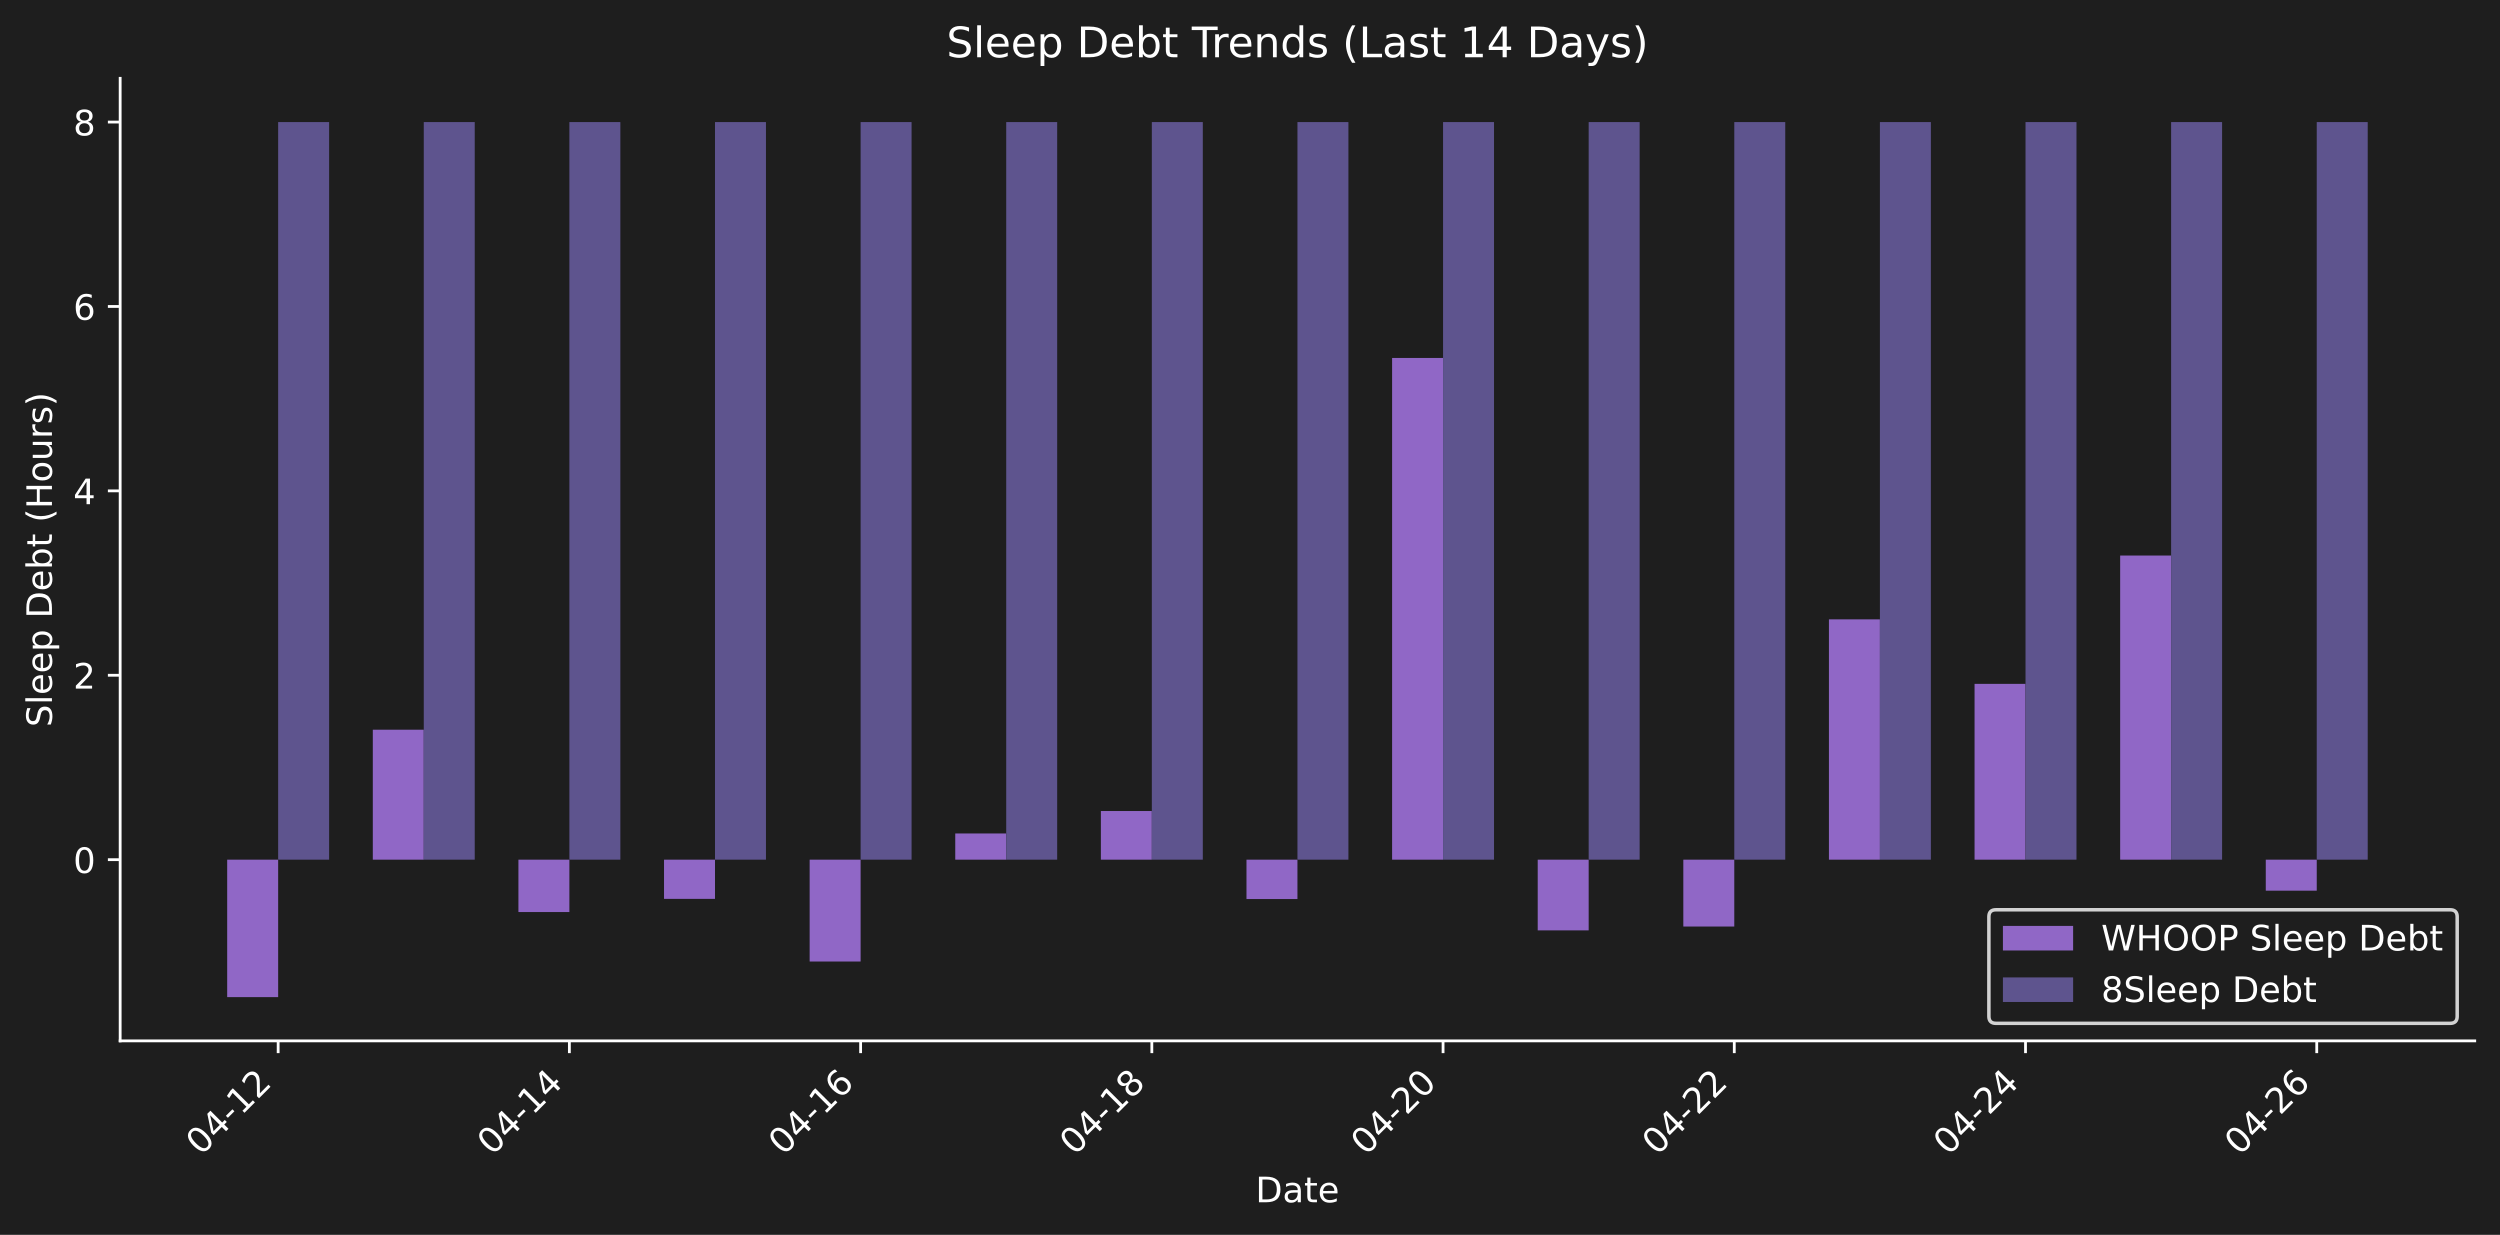
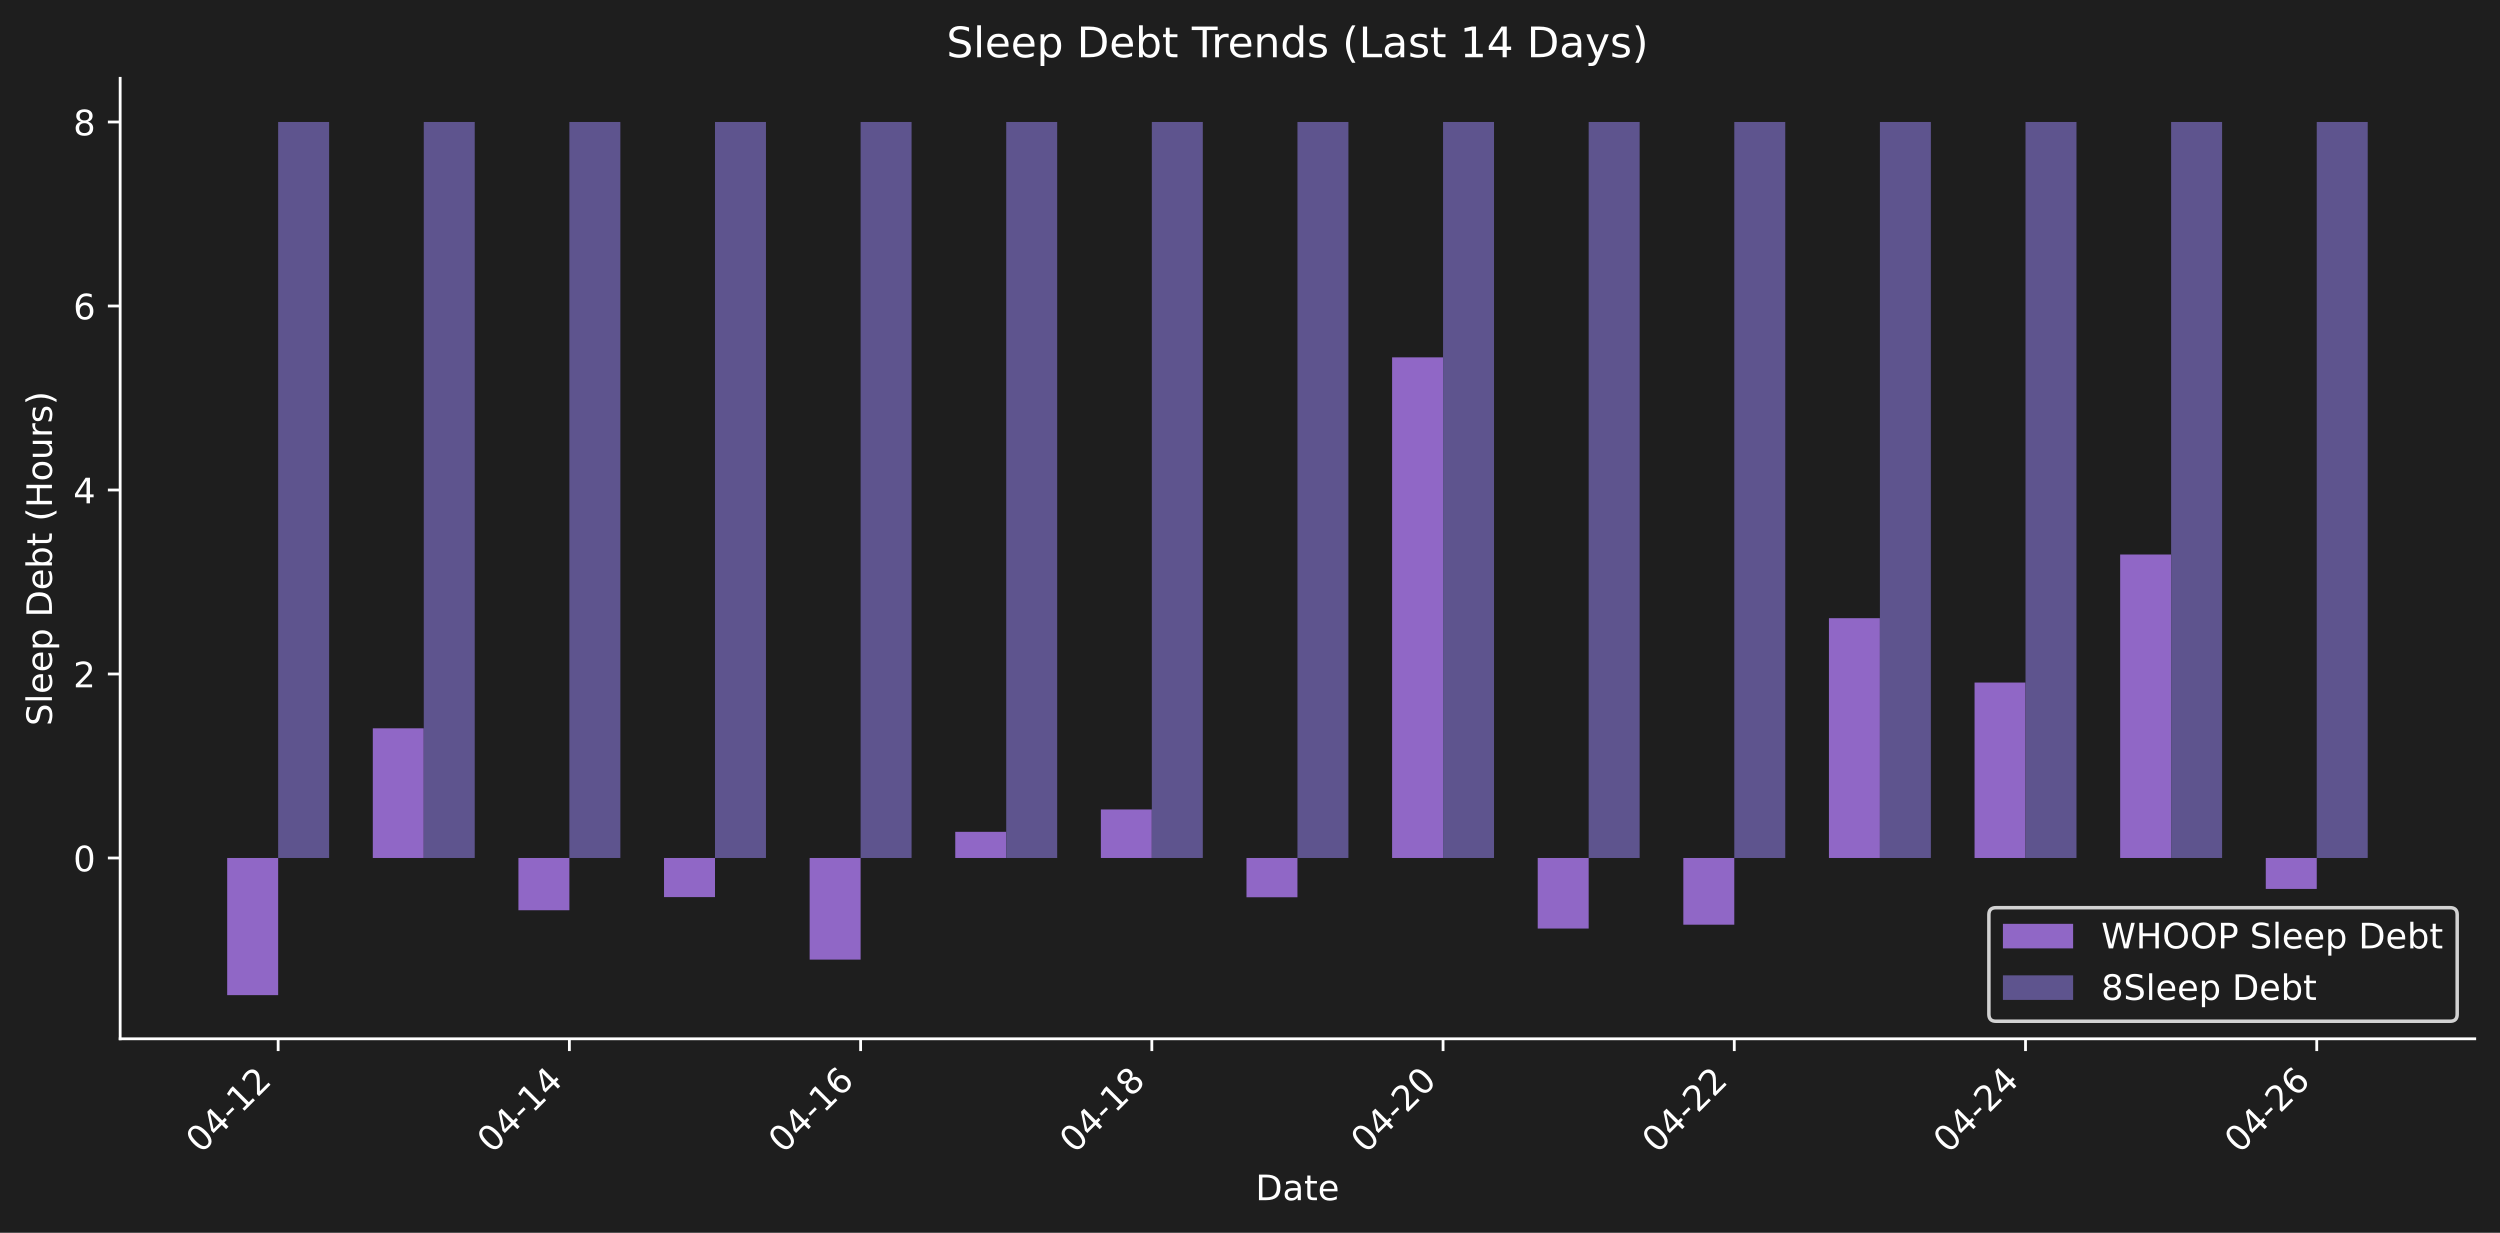
- <svg xmlns="http://www.w3.org/2000/svg" xmlns:xlink="http://www.w3.org/1999/xlink" width="712.371pt" height="351.863pt" viewBox="0 0 712.371 351.863" version="1.1">
+ <svg xmlns="http://www.w3.org/2000/svg" xmlns:xlink="http://www.w3.org/1999/xlink" width="712.371pt" height="351.271pt" viewBox="0 0 712.371 351.271" version="1.1">
  <defs>
    <style type="text/css">*{stroke-linejoin: round; stroke-linecap: butt}</style>
  </defs>
  <g id="figure_1">
    <g id="patch_1">
-       <path d="M 0 351.863  L 712.371 351.863  L 712.371 0  L 0 0  z " style="fill: #1e1e1e" />
+       <path d="M 0 351.271  L 712.371 351.271  L 712.371 0  L 0 0  z " style="fill: #1e1e1e" />
    </g>
    <g id="axes_1">
      <g id="patch_2">
-         <path d="M 34.241 296.595  L 705.171 296.595  L 705.171 22.318  L 34.241 22.318  L 34.241 296.595  z " style="fill: none" />
+         <path d="M 34.241 296.002  L 705.171 296.002  L 705.171 22.318  L 34.241 22.318  L 34.241 296.002  z " style="fill: none" />
      </g>
      <g id="patch_3">
-         <path d="M 64.737 244.961  L 79.26 244.961  L 79.26 284.128  L 64.737 284.128  z " clip-path="url(#pf396bd00b1)" style="fill: #9067c6" />
+         <path d="M 64.737 244.48  L 79.26 244.48  L 79.26 283.562  L 64.737 283.562  z " clip-path="url(#p1f2aa31c7c)" style="fill: #9067c6" />
      </g>
      <g id="patch_4">
-         <path d="M 106.23 244.961  L 120.752 244.961  L 120.752 207.93  L 106.23 207.93  z " clip-path="url(#pf396bd00b1)" style="fill: #9067c6" />
+         <path d="M 106.23 244.48  L 120.752 244.48  L 120.752 207.529  L 106.23 207.529  z " clip-path="url(#p1f2aa31c7c)" style="fill: #9067c6" />
      </g>
      <g id="patch_5">
-         <path d="M 147.722 244.961  L 162.244 244.961  L 162.244 259.885  L 147.722 259.885  z " clip-path="url(#pf396bd00b1)" style="fill: #9067c6" />
+         <path d="M 147.722 244.48  L 162.244 244.48  L 162.244 259.372  L 147.722 259.372  z " clip-path="url(#p1f2aa31c7c)" style="fill: #9067c6" />
      </g>
      <g id="patch_6">
-         <path d="M 189.214 244.961  L 203.737 244.961  L 203.737 256.133  L 189.214 256.133  z " clip-path="url(#pf396bd00b1)" style="fill: #9067c6" />
+         <path d="M 189.214 244.48  L 203.737 244.48  L 203.737 255.627  L 189.214 255.627  z " clip-path="url(#p1f2aa31c7c)" style="fill: #9067c6" />
      </g>
      <g id="patch_7">
-         <path d="M 230.707 244.961  L 245.229 244.961  L 245.229 273.985  L 230.707 273.985  z " clip-path="url(#pf396bd00b1)" style="fill: #9067c6" />
+         <path d="M 230.707 244.48  L 245.229 244.48  L 245.229 273.441  L 230.707 273.441  z " clip-path="url(#p1f2aa31c7c)" style="fill: #9067c6" />
      </g>
      <g id="patch_8">
-         <path d="M 272.199 244.961  L 286.721 244.961  L 286.721 237.495  L 272.199 237.495  z " clip-path="url(#pf396bd00b1)" style="fill: #9067c6" />
+         <path d="M 272.199 244.48  L 286.721 244.48  L 286.721 237.03  L 272.199 237.03  z " clip-path="url(#p1f2aa31c7c)" style="fill: #9067c6" />
      </g>
      <g id="patch_9">
-         <path d="M 313.691 244.961  L 328.213 244.961  L 328.213 231.101  L 313.691 231.101  z " clip-path="url(#pf396bd00b1)" style="fill: #9067c6" />
+         <path d="M 313.691 244.48  L 328.213 244.48  L 328.213 230.65  L 313.691 230.65  z " clip-path="url(#p1f2aa31c7c)" style="fill: #9067c6" />
      </g>
      <g id="patch_10">
-         <path d="M 355.183 244.961  L 369.706 244.961  L 369.706 256.179  L 355.183 256.179  z " clip-path="url(#pf396bd00b1)" style="fill: #9067c6" />
+         <path d="M 355.183 244.48  L 369.706 244.48  L 369.706 255.673  L 355.183 255.673  z " clip-path="url(#p1f2aa31c7c)" style="fill: #9067c6" />
      </g>
      <g id="patch_11">
-         <path d="M 396.676 244.961  L 411.198 244.961  L 411.198 102  L 396.676 102  z " clip-path="url(#pf396bd00b1)" style="fill: #9067c6" />
+         <path d="M 396.676 244.48  L 411.198 244.48  L 411.198 101.828  L 396.676 101.828  z " clip-path="url(#p1f2aa31c7c)" style="fill: #9067c6" />
      </g>
      <g id="patch_12">
-         <path d="M 438.168 244.961  L 452.69 244.961  L 452.69 265.111  L 438.168 265.111  z " clip-path="url(#pf396bd00b1)" style="fill: #9067c6" />
+         <path d="M 438.168 244.48  L 452.69 244.48  L 452.69 264.587  L 438.168 264.587  z " clip-path="url(#p1f2aa31c7c)" style="fill: #9067c6" />
      </g>
      <g id="patch_13">
-         <path d="M 479.66 244.961  L 494.182 244.961  L 494.182 264.014  L 479.66 264.014  z " clip-path="url(#pf396bd00b1)" style="fill: #9067c6" />
+         <path d="M 479.66 244.48  L 494.182 244.48  L 494.182 263.492  L 479.66 263.492  z " clip-path="url(#p1f2aa31c7c)" style="fill: #9067c6" />
      </g>
      <g id="patch_14">
-         <path d="M 521.152 244.961  L 535.675 244.961  L 535.675 176.484  L 521.152 176.484  z " clip-path="url(#pf396bd00b1)" style="fill: #9067c6" />
+         <path d="M 521.152 244.48  L 535.675 244.48  L 535.675 176.151  L 521.152 176.151  z " clip-path="url(#p1f2aa31c7c)" style="fill: #9067c6" />
      </g>
      <g id="patch_15">
-         <path d="M 562.645 244.961  L 577.167 244.961  L 577.167 194.867  L 562.645 194.867  z " clip-path="url(#pf396bd00b1)" style="fill: #9067c6" />
+         <path d="M 562.645 244.48  L 577.167 244.48  L 577.167 194.494  L 562.645 194.494  z " clip-path="url(#p1f2aa31c7c)" style="fill: #9067c6" />
      </g>
      <g id="patch_16">
-         <path d="M 604.137 244.961  L 618.659 244.961  L 618.659 158.3  L 604.137 158.3  z " clip-path="url(#pf396bd00b1)" style="fill: #9067c6" />
+         <path d="M 604.137 244.48  L 618.659 244.48  L 618.659 158.006  L 604.137 158.006  z " clip-path="url(#p1f2aa31c7c)" style="fill: #9067c6" />
      </g>
      <g id="patch_17">
-         <path d="M 645.629 244.961  L 660.152 244.961  L 660.152 253.798  L 645.629 253.798  z " clip-path="url(#pf396bd00b1)" style="fill: #9067c6" />
+         <path d="M 645.629 244.48  L 660.152 244.48  L 660.152 253.298  L 645.629 253.298  z " clip-path="url(#p1f2aa31c7c)" style="fill: #9067c6" />
      </g>
      <g id="patch_18">
-         <path d="M 79.26 244.961  L 93.782 244.961  L 93.782 34.785  L 79.26 34.785  z " clip-path="url(#pf396bd00b1)" style="fill: #5e548e" />
+         <path d="M 79.26 244.48  L 93.782 244.48  L 93.782 34.758  L 79.26 34.758  z " clip-path="url(#p1f2aa31c7c)" style="fill: #5e548e" />
      </g>
      <g id="patch_19">
-         <path d="M 120.752 244.961  L 135.274 244.961  L 135.274 34.785  L 120.752 34.785  z " clip-path="url(#pf396bd00b1)" style="fill: #5e548e" />
+         <path d="M 120.752 244.48  L 135.274 244.48  L 135.274 34.758  L 120.752 34.758  z " clip-path="url(#p1f2aa31c7c)" style="fill: #5e548e" />
      </g>
      <g id="patch_20">
-         <path d="M 162.244 244.961  L 176.767 244.961  L 176.767 34.785  L 162.244 34.785  z " clip-path="url(#pf396bd00b1)" style="fill: #5e548e" />
+         <path d="M 162.244 244.48  L 176.767 244.48  L 176.767 34.758  L 162.244 34.758  z " clip-path="url(#p1f2aa31c7c)" style="fill: #5e548e" />
      </g>
      <g id="patch_21">
-         <path d="M 203.737 244.961  L 218.259 244.961  L 218.259 34.785  L 203.737 34.785  z " clip-path="url(#pf396bd00b1)" style="fill: #5e548e" />
+         <path d="M 203.737 244.48  L 218.259 244.48  L 218.259 34.758  L 203.737 34.758  z " clip-path="url(#p1f2aa31c7c)" style="fill: #5e548e" />
      </g>
      <g id="patch_22">
-         <path d="M 245.229 244.961  L 259.751 244.961  L 259.751 34.785  L 245.229 34.785  z " clip-path="url(#pf396bd00b1)" style="fill: #5e548e" />
+         <path d="M 245.229 244.48  L 259.751 244.48  L 259.751 34.758  L 245.229 34.758  z " clip-path="url(#p1f2aa31c7c)" style="fill: #5e548e" />
      </g>
      <g id="patch_23">
-         <path d="M 286.721 244.961  L 301.243 244.961  L 301.243 34.785  L 286.721 34.785  z " clip-path="url(#pf396bd00b1)" style="fill: #5e548e" />
+         <path d="M 286.721 244.48  L 301.243 244.48  L 301.243 34.758  L 286.721 34.758  z " clip-path="url(#p1f2aa31c7c)" style="fill: #5e548e" />
      </g>
      <g id="patch_24">
-         <path d="M 328.213 244.961  L 342.736 244.961  L 342.736 34.785  L 328.213 34.785  z " clip-path="url(#pf396bd00b1)" style="fill: #5e548e" />
+         <path d="M 328.213 244.48  L 342.736 244.48  L 342.736 34.758  L 328.213 34.758  z " clip-path="url(#p1f2aa31c7c)" style="fill: #5e548e" />
      </g>
      <g id="patch_25">
-         <path d="M 369.706 244.961  L 384.228 244.961  L 384.228 34.785  L 369.706 34.785  z " clip-path="url(#pf396bd00b1)" style="fill: #5e548e" />
+         <path d="M 369.706 244.48  L 384.228 244.48  L 384.228 34.758  L 369.706 34.758  z " clip-path="url(#p1f2aa31c7c)" style="fill: #5e548e" />
      </g>
      <g id="patch_26">
-         <path d="M 411.198 244.961  L 425.72 244.961  L 425.72 34.785  L 411.198 34.785  z " clip-path="url(#pf396bd00b1)" style="fill: #5e548e" />
+         <path d="M 411.198 244.48  L 425.72 244.48  L 425.72 34.758  L 411.198 34.758  z " clip-path="url(#p1f2aa31c7c)" style="fill: #5e548e" />
      </g>
      <g id="patch_27">
-         <path d="M 452.69 244.961  L 467.212 244.961  L 467.212 34.785  L 452.69 34.785  z " clip-path="url(#pf396bd00b1)" style="fill: #5e548e" />
+         <path d="M 452.69 244.48  L 467.212 244.48  L 467.212 34.758  L 452.69 34.758  z " clip-path="url(#p1f2aa31c7c)" style="fill: #5e548e" />
      </g>
      <g id="patch_28">
-         <path d="M 494.182 244.961  L 508.705 244.961  L 508.705 34.785  L 494.182 34.785  z " clip-path="url(#pf396bd00b1)" style="fill: #5e548e" />
+         <path d="M 494.182 244.48  L 508.705 244.48  L 508.705 34.758  L 494.182 34.758  z " clip-path="url(#p1f2aa31c7c)" style="fill: #5e548e" />
      </g>
      <g id="patch_29">
-         <path d="M 535.675 244.961  L 550.197 244.961  L 550.197 34.785  L 535.675 34.785  z " clip-path="url(#pf396bd00b1)" style="fill: #5e548e" />
+         <path d="M 535.675 244.48  L 550.197 244.48  L 550.197 34.758  L 535.675 34.758  z " clip-path="url(#p1f2aa31c7c)" style="fill: #5e548e" />
      </g>
      <g id="patch_30">
-         <path d="M 577.167 244.961  L 591.689 244.961  L 591.689 34.785  L 577.167 34.785  z " clip-path="url(#pf396bd00b1)" style="fill: #5e548e" />
+         <path d="M 577.167 244.48  L 591.689 244.48  L 591.689 34.758  L 577.167 34.758  z " clip-path="url(#p1f2aa31c7c)" style="fill: #5e548e" />
      </g>
      <g id="patch_31">
-         <path d="M 618.659 244.961  L 633.182 244.961  L 633.182 34.785  L 618.659 34.785  z " clip-path="url(#pf396bd00b1)" style="fill: #5e548e" />
+         <path d="M 618.659 244.48  L 633.182 244.48  L 633.182 34.758  L 618.659 34.758  z " clip-path="url(#p1f2aa31c7c)" style="fill: #5e548e" />
      </g>
      <g id="patch_32">
-         <path d="M 660.152 244.961  L 674.674 244.961  L 674.674 34.785  L 660.152 34.785  z " clip-path="url(#pf396bd00b1)" style="fill: #5e548e" />
+         <path d="M 660.152 244.48  L 674.674 244.48  L 674.674 34.758  L 660.152 34.758  z " clip-path="url(#p1f2aa31c7c)" style="fill: #5e548e" />
      </g>
      <g id="matplotlib.axis_1">
        <g id="xtick_1">
          <g id="line2d_1">
            <defs>
-               <path id="md21c746094" d="M 0 0  L 0 3.5  " style="stroke: #ffffff; stroke-width: 0.8" />
+               <path id="m7fc81ce8c1" d="M 0 0  L 0 3.5  " style="stroke: #ffffff; stroke-width: 0.8" />
            </defs>
            <g>
-               <use xlink:href="#md21c746094" x="79.26" y="296.595" style="fill: #ffffff; stroke: #ffffff; stroke-width: 0.8" />
+               <use xlink:href="#m7fc81ce8c1" x="79.26" y="296.002" style="fill: #ffffff; stroke: #ffffff; stroke-width: 0.8" />
            </g>
          </g>
          <g id="text_1">
-             <g style="fill: #ffffff" transform="translate(57.2422 329.5148) rotate(-45) scale(0.1 -0.1)">
+             <g style="fill: #ffffff" transform="translate(57.2422 328.9221) rotate(-45) scale(0.1 -0.1)">
              <defs>
                <path id="DejaVuSans-30" d="M 2034 4250  Q 1547 4250 1301 3770  Q 1056 3291 1056 2328  Q 1056 1369 1301 889  Q 1547 409 2034 409  Q 2525 409 2770 889  Q 3016 1369 3016 2328  Q 3016 3291 2770 3770  Q 2525 4250 2034 4250  z M 2034 4750  Q 2819 4750 3233 4129  Q 3647 3509 3647 2328  Q 3647 1150 3233 529  Q 2819 -91 2034 -91  Q 1250 -91 836 529  Q 422 1150 422 2328  Q 422 3509 836 4129  Q 1250 4750 2034 4750  z " transform="scale(0.015625)" />
                <path id="DejaVuSans-34" d="M 2419 4116  L 825 1625  L 2419 1625  L 2419 4116  z M 2253 4666  L 3047 4666  L 3047 1625  L 3713 1625  L 3713 1100  L 3047 1100  L 3047 0  L 2419 0  L 2419 1100  L 313 1100  L 313 1709  L 2253 4666  z " transform="scale(0.015625)" />
                <path id="DejaVuSans-2d" d="M 313 2009  L 1997 2009  L 1997 1497  L 313 1497  L 313 2009  z " transform="scale(0.015625)" />
                <path id="DejaVuSans-31" d="M 794 531  L 1825 531  L 1825 4091  L 703 3866  L 703 4441  L 1819 4666  L 2450 4666  L 2450 531  L 3481 531  L 3481 0  L 794 0  L 794 531  z " transform="scale(0.015625)" />
                <path id="DejaVuSans-32" d="M 1228 531  L 3431 531  L 3431 0  L 469 0  L 469 531  Q 828 903 1448 1529  Q 2069 2156 2228 2338  Q 2531 2678 2651 2914  Q 2772 3150 2772 3378  Q 2772 3750 2511 3984  Q 2250 4219 1831 4219  Q 1534 4219 1204 4116  Q 875 4013 500 3803  L 500 4441  Q 881 4594 1212 4672  Q 1544 4750 1819 4750  Q 2544 4750 2975 4387  Q 3406 4025 3406 3419  Q 3406 3131 3298 2873  Q 3191 2616 2906 2266  Q 2828 2175 2409 1742  Q 1991 1309 1228 531  z " transform="scale(0.015625)" />
              </defs>
              <use xlink:href="#DejaVuSans-30" />
              <use xlink:href="#DejaVuSans-34" transform="translate(63.62305 0)" />
              <use xlink:href="#DejaVuSans-2d" transform="translate(127.2461 0)" />
              <use xlink:href="#DejaVuSans-31" transform="translate(163.3301 0)" />
              <use xlink:href="#DejaVuSans-32" transform="translate(226.9531 0)" />
            </g>
          </g>
        </g>
        <g id="xtick_2">
          <g id="line2d_2">
            <g>
-               <use xlink:href="#md21c746094" x="162.244" y="296.595" style="fill: #ffffff; stroke: #ffffff; stroke-width: 0.8" />
+               <use xlink:href="#m7fc81ce8c1" x="162.244" y="296.002" style="fill: #ffffff; stroke: #ffffff; stroke-width: 0.8" />
            </g>
          </g>
          <g id="text_2">
-             <g style="fill: #ffffff" transform="translate(140.2267 329.5148) rotate(-45) scale(0.1 -0.1)">
+             <g style="fill: #ffffff" transform="translate(140.2267 328.9221) rotate(-45) scale(0.1 -0.1)">
              <use xlink:href="#DejaVuSans-30" />
              <use xlink:href="#DejaVuSans-34" transform="translate(63.62305 0)" />
              <use xlink:href="#DejaVuSans-2d" transform="translate(127.2461 0)" />
              <use xlink:href="#DejaVuSans-31" transform="translate(163.3301 0)" />
              <use xlink:href="#DejaVuSans-34" transform="translate(226.9531 0)" />
            </g>
          </g>
        </g>
        <g id="xtick_3">
          <g id="line2d_3">
            <g>
-               <use xlink:href="#md21c746094" x="245.229" y="296.595" style="fill: #ffffff; stroke: #ffffff; stroke-width: 0.8" />
+               <use xlink:href="#m7fc81ce8c1" x="245.229" y="296.002" style="fill: #ffffff; stroke: #ffffff; stroke-width: 0.8" />
            </g>
          </g>
          <g id="text_3">
-             <g style="fill: #ffffff" transform="translate(223.2113 329.5148) rotate(-45) scale(0.1 -0.1)">
+             <g style="fill: #ffffff" transform="translate(223.2113 328.9221) rotate(-45) scale(0.1 -0.1)">
              <defs>
                <path id="DejaVuSans-36" d="M 2113 2584  Q 1688 2584 1439 2293  Q 1191 2003 1191 1497  Q 1191 994 1439 701  Q 1688 409 2113 409  Q 2538 409 2786 701  Q 3034 994 3034 1497  Q 3034 2003 2786 2293  Q 2538 2584 2113 2584  z M 3366 4563  L 3366 3988  Q 3128 4100 2886 4159  Q 2644 4219 2406 4219  Q 1781 4219 1451 3797  Q 1122 3375 1075 2522  Q 1259 2794 1537 2939  Q 1816 3084 2150 3084  Q 2853 3084 3261 2657  Q 3669 2231 3669 1497  Q 3669 778 3244 343  Q 2819 -91 2113 -91  Q 1303 -91 875 529  Q 447 1150 447 2328  Q 447 3434 972 4092  Q 1497 4750 2381 4750  Q 2619 4750 2861 4703  Q 3103 4656 3366 4563  z " transform="scale(0.015625)" />
              </defs>
              <use xlink:href="#DejaVuSans-30" />
              <use xlink:href="#DejaVuSans-34" transform="translate(63.62305 0)" />
              <use xlink:href="#DejaVuSans-2d" transform="translate(127.2461 0)" />
              <use xlink:href="#DejaVuSans-31" transform="translate(163.3301 0)" />
              <use xlink:href="#DejaVuSans-36" transform="translate(226.9531 0)" />
            </g>
          </g>
        </g>
        <g id="xtick_4">
          <g id="line2d_4">
            <g>
-               <use xlink:href="#md21c746094" x="328.213" y="296.595" style="fill: #ffffff; stroke: #ffffff; stroke-width: 0.8" />
+               <use xlink:href="#m7fc81ce8c1" x="328.213" y="296.002" style="fill: #ffffff; stroke: #ffffff; stroke-width: 0.8" />
            </g>
          </g>
          <g id="text_4">
-             <g style="fill: #ffffff" transform="translate(306.1958 329.5148) rotate(-45) scale(0.1 -0.1)">
+             <g style="fill: #ffffff" transform="translate(306.1958 328.9221) rotate(-45) scale(0.1 -0.1)">
              <defs>
                <path id="DejaVuSans-38" d="M 2034 2216  Q 1584 2216 1326 1975  Q 1069 1734 1069 1313  Q 1069 891 1326 650  Q 1584 409 2034 409  Q 2484 409 2743 651  Q 3003 894 3003 1313  Q 3003 1734 2745 1975  Q 2488 2216 2034 2216  z M 1403 2484  Q 997 2584 770 2862  Q 544 3141 544 3541  Q 544 4100 942 4425  Q 1341 4750 2034 4750  Q 2731 4750 3128 4425  Q 3525 4100 3525 3541  Q 3525 3141 3298 2862  Q 3072 2584 2669 2484  Q 3125 2378 3379 2068  Q 3634 1759 3634 1313  Q 3634 634 3220 271  Q 2806 -91 2034 -91  Q 1263 -91 848 271  Q 434 634 434 1313  Q 434 1759 690 2068  Q 947 2378 1403 2484  z M 1172 3481  Q 1172 3119 1398 2916  Q 1625 2713 2034 2713  Q 2441 2713 2670 2916  Q 2900 3119 2900 3481  Q 2900 3844 2670 4047  Q 2441 4250 2034 4250  Q 1625 4250 1398 4047  Q 1172 3844 1172 3481  z " transform="scale(0.015625)" />
              </defs>
              <use xlink:href="#DejaVuSans-30" />
              <use xlink:href="#DejaVuSans-34" transform="translate(63.62305 0)" />
              <use xlink:href="#DejaVuSans-2d" transform="translate(127.2461 0)" />
              <use xlink:href="#DejaVuSans-31" transform="translate(163.3301 0)" />
              <use xlink:href="#DejaVuSans-38" transform="translate(226.9531 0)" />
            </g>
          </g>
        </g>
        <g id="xtick_5">
          <g id="line2d_5">
            <g>
-               <use xlink:href="#md21c746094" x="411.198" y="296.595" style="fill: #ffffff; stroke: #ffffff; stroke-width: 0.8" />
+               <use xlink:href="#m7fc81ce8c1" x="411.198" y="296.002" style="fill: #ffffff; stroke: #ffffff; stroke-width: 0.8" />
            </g>
          </g>
          <g id="text_5">
-             <g style="fill: #ffffff" transform="translate(389.1804 329.5148) rotate(-45) scale(0.1 -0.1)">
+             <g style="fill: #ffffff" transform="translate(389.1804 328.9221) rotate(-45) scale(0.1 -0.1)">
              <use xlink:href="#DejaVuSans-30" />
              <use xlink:href="#DejaVuSans-34" transform="translate(63.62305 0)" />
              <use xlink:href="#DejaVuSans-2d" transform="translate(127.2461 0)" />
              <use xlink:href="#DejaVuSans-32" transform="translate(163.3301 0)" />
              <use xlink:href="#DejaVuSans-30" transform="translate(226.9531 0)" />
            </g>
          </g>
        </g>
        <g id="xtick_6">
          <g id="line2d_6">
            <g>
-               <use xlink:href="#md21c746094" x="494.182" y="296.595" style="fill: #ffffff; stroke: #ffffff; stroke-width: 0.8" />
+               <use xlink:href="#m7fc81ce8c1" x="494.182" y="296.002" style="fill: #ffffff; stroke: #ffffff; stroke-width: 0.8" />
            </g>
          </g>
          <g id="text_6">
-             <g style="fill: #ffffff" transform="translate(472.1649 329.5148) rotate(-45) scale(0.1 -0.1)">
+             <g style="fill: #ffffff" transform="translate(472.1649 328.9221) rotate(-45) scale(0.1 -0.1)">
              <use xlink:href="#DejaVuSans-30" />
              <use xlink:href="#DejaVuSans-34" transform="translate(63.62305 0)" />
              <use xlink:href="#DejaVuSans-2d" transform="translate(127.2461 0)" />
              <use xlink:href="#DejaVuSans-32" transform="translate(163.3301 0)" />
              <use xlink:href="#DejaVuSans-32" transform="translate(226.9531 0)" />
            </g>
          </g>
        </g>
        <g id="xtick_7">
          <g id="line2d_7">
            <g>
-               <use xlink:href="#md21c746094" x="577.167" y="296.595" style="fill: #ffffff; stroke: #ffffff; stroke-width: 0.8" />
+               <use xlink:href="#m7fc81ce8c1" x="577.167" y="296.002" style="fill: #ffffff; stroke: #ffffff; stroke-width: 0.8" />
            </g>
          </g>
          <g id="text_7">
-             <g style="fill: #ffffff" transform="translate(555.1494 329.5148) rotate(-45) scale(0.1 -0.1)">
+             <g style="fill: #ffffff" transform="translate(555.1494 328.9221) rotate(-45) scale(0.1 -0.1)">
              <use xlink:href="#DejaVuSans-30" />
              <use xlink:href="#DejaVuSans-34" transform="translate(63.62305 0)" />
              <use xlink:href="#DejaVuSans-2d" transform="translate(127.2461 0)" />
              <use xlink:href="#DejaVuSans-32" transform="translate(163.3301 0)" />
              <use xlink:href="#DejaVuSans-34" transform="translate(226.9531 0)" />
            </g>
          </g>
        </g>
        <g id="xtick_8">
          <g id="line2d_8">
            <g>
-               <use xlink:href="#md21c746094" x="660.152" y="296.595" style="fill: #ffffff; stroke: #ffffff; stroke-width: 0.8" />
+               <use xlink:href="#m7fc81ce8c1" x="660.152" y="296.002" style="fill: #ffffff; stroke: #ffffff; stroke-width: 0.8" />
            </g>
          </g>
          <g id="text_8">
-             <g style="fill: #ffffff" transform="translate(638.134 329.5148) rotate(-45) scale(0.1 -0.1)">
+             <g style="fill: #ffffff" transform="translate(638.134 328.9221) rotate(-45) scale(0.1 -0.1)">
              <use xlink:href="#DejaVuSans-30" />
              <use xlink:href="#DejaVuSans-34" transform="translate(63.62305 0)" />
              <use xlink:href="#DejaVuSans-2d" transform="translate(127.2461 0)" />
              <use xlink:href="#DejaVuSans-32" transform="translate(163.3301 0)" />
              <use xlink:href="#DejaVuSans-36" transform="translate(226.9531 0)" />
            </g>
          </g>
        </g>
        <g id="text_9">
-           <g style="fill: #ffffff" transform="translate(357.7548 342.5838) scale(0.1 -0.1)">
+           <g style="fill: #ffffff" transform="translate(357.7548 341.9911) scale(0.1 -0.1)">
            <defs>
              <path id="DejaVuSans-44" d="M 1259 4147  L 1259 519  L 2022 519  Q 2988 519 3436 956  Q 3884 1394 3884 2338  Q 3884 3275 3436 3711  Q 2988 4147 2022 4147  L 1259 4147  z M 628 4666  L 1925 4666  Q 3281 4666 3915 4102  Q 4550 3538 4550 2338  Q 4550 1131 3912 565  Q 3275 0 1925 0  L 628 0  L 628 4666  z " transform="scale(0.015625)" />
              <path id="DejaVuSans-61" d="M 2194 1759  Q 1497 1759 1228 1600  Q 959 1441 959 1056  Q 959 750 1161 570  Q 1363 391 1709 391  Q 2188 391 2477 730  Q 2766 1069 2766 1631  L 2766 1759  L 2194 1759  z M 3341 1997  L 3341 0  L 2766 0  L 2766 531  Q 2569 213 2275 61  Q 1981 -91 1556 -91  Q 1019 -91 701 211  Q 384 513 384 1019  Q 384 1609 779 1909  Q 1175 2209 1959 2209  L 2766 2209  L 2766 2266  Q 2766 2663 2505 2880  Q 2244 3097 1772 3097  Q 1472 3097 1187 3025  Q 903 2953 641 2809  L 641 3341  Q 956 3463 1253 3523  Q 1550 3584 1831 3584  Q 2591 3584 2966 3190  Q 3341 2797 3341 1997  z " transform="scale(0.015625)" />
              <path id="DejaVuSans-74" d="M 1172 4494  L 1172 3500  L 2356 3500  L 2356 3053  L 1172 3053  L 1172 1153  Q 1172 725 1289 603  Q 1406 481 1766 481  L 2356 481  L 2356 0  L 1766 0  Q 1100 0 847 248  Q 594 497 594 1153  L 594 3053  L 172 3053  L 172 3500  L 594 3500  L 594 4494  L 1172 4494  z " transform="scale(0.015625)" />
              <path id="DejaVuSans-65" d="M 3597 1894  L 3597 1613  L 953 1613  Q 991 1019 1311 708  Q 1631 397 2203 397  Q 2534 397 2845 478  Q 3156 559 3463 722  L 3463 178  Q 3153 47 2828 -22  Q 2503 -91 2169 -91  Q 1331 -91 842 396  Q 353 884 353 1716  Q 353 2575 817 3079  Q 1281 3584 2069 3584  Q 2775 3584 3186 3129  Q 3597 2675 3597 1894  z M 3022 2063  Q 3016 2534 2758 2815  Q 2500 3097 2075 3097  Q 1594 3097 1305 2825  Q 1016 2553 972 2059  L 3022 2063  z " transform="scale(0.015625)" />
            </defs>
            <use xlink:href="#DejaVuSans-44" />
            <use xlink:href="#DejaVuSans-61" transform="translate(77.00195 0)" />
            <use xlink:href="#DejaVuSans-74" transform="translate(138.2812 0)" />
            <use xlink:href="#DejaVuSans-65" transform="translate(177.4902 0)" />
          </g>
        </g>
      </g>
      <g id="matplotlib.axis_2">
        <g id="ytick_1">
          <g id="line2d_9">
            <defs>
-               <path id="m0e18d2487f" d="M 0 0  L -3.5 0  " style="stroke: #ffffff; stroke-width: 0.8" />
+               <path id="m928239b95a" d="M 0 0  L -3.5 0  " style="stroke: #ffffff; stroke-width: 0.8" />
            </defs>
            <g>
-               <use xlink:href="#m0e18d2487f" x="34.241" y="244.961" style="fill: #ffffff; stroke: #ffffff; stroke-width: 0.8" />
+               <use xlink:href="#m928239b95a" x="34.241" y="244.48" style="fill: #ffffff; stroke: #ffffff; stroke-width: 0.8" />
            </g>
          </g>
          <g id="text_10">
-             <g style="fill: #ffffff" transform="translate(20.87813 248.7606) scale(0.1 -0.1)">
+             <g style="fill: #ffffff" transform="translate(20.87813 248.2795) scale(0.1 -0.1)">
              <use xlink:href="#DejaVuSans-30" />
            </g>
          </g>
        </g>
        <g id="ytick_2">
          <g id="line2d_10">
            <g>
-               <use xlink:href="#m0e18d2487f" x="34.241" y="192.417" style="fill: #ffffff; stroke: #ffffff; stroke-width: 0.8" />
+               <use xlink:href="#m928239b95a" x="34.241" y="192.05" style="fill: #ffffff; stroke: #ffffff; stroke-width: 0.8" />
            </g>
          </g>
          <g id="text_11">
-             <g style="fill: #ffffff" transform="translate(20.87813 196.2166) scale(0.1 -0.1)">
+             <g style="fill: #ffffff" transform="translate(20.87813 195.849) scale(0.1 -0.1)">
              <use xlink:href="#DejaVuSans-32" />
            </g>
          </g>
        </g>
        <g id="ytick_3">
          <g id="line2d_11">
            <g>
-               <use xlink:href="#m0e18d2487f" x="34.241" y="139.873" style="fill: #ffffff; stroke: #ffffff; stroke-width: 0.8" />
+               <use xlink:href="#m928239b95a" x="34.241" y="139.619" style="fill: #ffffff; stroke: #ffffff; stroke-width: 0.8" />
            </g>
          </g>
          <g id="text_12">
-             <g style="fill: #ffffff" transform="translate(20.87813 143.6725) scale(0.1 -0.1)">
+             <g style="fill: #ffffff" transform="translate(20.87813 143.4185) scale(0.1 -0.1)">
              <use xlink:href="#DejaVuSans-34" />
            </g>
          </g>
        </g>
        <g id="ytick_4">
          <g id="line2d_12">
            <g>
-               <use xlink:href="#m0e18d2487f" x="34.241" y="87.329" style="fill: #ffffff; stroke: #ffffff; stroke-width: 0.8" />
+               <use xlink:href="#m928239b95a" x="34.241" y="87.189" style="fill: #ffffff; stroke: #ffffff; stroke-width: 0.8" />
            </g>
          </g>
          <g id="text_13">
-             <g style="fill: #ffffff" transform="translate(20.87813 91.1285) scale(0.1 -0.1)">
+             <g style="fill: #ffffff" transform="translate(20.87813 90.98801) scale(0.1 -0.1)">
              <use xlink:href="#DejaVuSans-36" />
            </g>
          </g>
        </g>
        <g id="ytick_5">
          <g id="line2d_13">
            <g>
-               <use xlink:href="#m0e18d2487f" x="34.241" y="34.785" style="fill: #ffffff; stroke: #ffffff; stroke-width: 0.8" />
+               <use xlink:href="#m928239b95a" x="34.241" y="34.758" style="fill: #ffffff; stroke: #ffffff; stroke-width: 0.8" />
            </g>
          </g>
          <g id="text_14">
-             <g style="fill: #ffffff" transform="translate(20.87813 38.58447) scale(0.1 -0.1)">
+             <g style="fill: #ffffff" transform="translate(20.87813 38.55753) scale(0.1 -0.1)">
              <use xlink:href="#DejaVuSans-38" />
            </g>
          </g>
        </g>
        <g id="text_15">
-           <g style="fill: #ffffff" transform="translate(14.79844 207.1362) rotate(-90) scale(0.1 -0.1)">
+           <g style="fill: #ffffff" transform="translate(14.79844 206.8398) rotate(-90) scale(0.1 -0.1)">
            <defs>
              <path id="DejaVuSans-53" d="M 3425 4513  L 3425 3897  Q 3066 4069 2747 4153  Q 2428 4238 2131 4238  Q 1616 4238 1336 4038  Q 1056 3838 1056 3469  Q 1056 3159 1242 3001  Q 1428 2844 1947 2747  L 2328 2669  Q 3034 2534 3370 2195  Q 3706 1856 3706 1288  Q 3706 609 3251 259  Q 2797 -91 1919 -91  Q 1588 -91 1214 -16  Q 841 59 441 206  L 441 856  Q 825 641 1194 531  Q 1563 422 1919 422  Q 2459 422 2753 634  Q 3047 847 3047 1241  Q 3047 1584 2836 1778  Q 2625 1972 2144 2069  L 1759 2144  Q 1053 2284 737 2584  Q 422 2884 422 3419  Q 422 4038 858 4394  Q 1294 4750 2059 4750  Q 2388 4750 2728 4690  Q 3069 4631 3425 4513  z " transform="scale(0.015625)" />
              <path id="DejaVuSans-6c" d="M 603 4863  L 1178 4863  L 1178 0  L 603 0  L 603 4863  z " transform="scale(0.015625)" />
              <path id="DejaVuSans-70" d="M 1159 525  L 1159 -1331  L 581 -1331  L 581 3500  L 1159 3500  L 1159 2969  Q 1341 3281 1617 3432  Q 1894 3584 2278 3584  Q 2916 3584 3314 3078  Q 3713 2572 3713 1747  Q 3713 922 3314 415  Q 2916 -91 2278 -91  Q 1894 -91 1617 61  Q 1341 213 1159 525  z M 3116 1747  Q 3116 2381 2855 2742  Q 2594 3103 2138 3103  Q 1681 3103 1420 2742  Q 1159 2381 1159 1747  Q 1159 1113 1420 752  Q 1681 391 2138 391  Q 2594 391 2855 752  Q 3116 1113 3116 1747  z " transform="scale(0.015625)" />
              <path id="DejaVuSans-20" transform="scale(0.015625)" />
              <path id="DejaVuSans-62" d="M 3116 1747  Q 3116 2381 2855 2742  Q 2594 3103 2138 3103  Q 1681 3103 1420 2742  Q 1159 2381 1159 1747  Q 1159 1113 1420 752  Q 1681 391 2138 391  Q 2594 391 2855 752  Q 3116 1113 3116 1747  z M 1159 2969  Q 1341 3281 1617 3432  Q 1894 3584 2278 3584  Q 2916 3584 3314 3078  Q 3713 2572 3713 1747  Q 3713 922 3314 415  Q 2916 -91 2278 -91  Q 1894 -91 1617 61  Q 1341 213 1159 525  L 1159 0  L 581 0  L 581 4863  L 1159 4863  L 1159 2969  z " transform="scale(0.015625)" />
              <path id="DejaVuSans-28" d="M 1984 4856  Q 1566 4138 1362 3434  Q 1159 2731 1159 2009  Q 1159 1288 1364 580  Q 1569 -128 1984 -844  L 1484 -844  Q 1016 -109 783 600  Q 550 1309 550 2009  Q 550 2706 781 3412  Q 1013 4119 1484 4856  L 1984 4856  z " transform="scale(0.015625)" />
              <path id="DejaVuSans-48" d="M 628 4666  L 1259 4666  L 1259 2753  L 3553 2753  L 3553 4666  L 4184 4666  L 4184 0  L 3553 0  L 3553 2222  L 1259 2222  L 1259 0  L 628 0  L 628 4666  z " transform="scale(0.015625)" />
              <path id="DejaVuSans-6f" d="M 1959 3097  Q 1497 3097 1228 2736  Q 959 2375 959 1747  Q 959 1119 1226 758  Q 1494 397 1959 397  Q 2419 397 2687 759  Q 2956 1122 2956 1747  Q 2956 2369 2687 2733  Q 2419 3097 1959 3097  z M 1959 3584  Q 2709 3584 3137 3096  Q 3566 2609 3566 1747  Q 3566 888 3137 398  Q 2709 -91 1959 -91  Q 1206 -91 779 398  Q 353 888 353 1747  Q 353 2609 779 3096  Q 1206 3584 1959 3584  z " transform="scale(0.015625)" />
              <path id="DejaVuSans-75" d="M 544 1381  L 544 3500  L 1119 3500  L 1119 1403  Q 1119 906 1312 657  Q 1506 409 1894 409  Q 2359 409 2629 706  Q 2900 1003 2900 1516  L 2900 3500  L 3475 3500  L 3475 0  L 2900 0  L 2900 538  Q 2691 219 2414 64  Q 2138 -91 1772 -91  Q 1169 -91 856 284  Q 544 659 544 1381  z M 1991 3584  L 1991 3584  z " transform="scale(0.015625)" />
              <path id="DejaVuSans-72" d="M 2631 2963  Q 2534 3019 2420 3045  Q 2306 3072 2169 3072  Q 1681 3072 1420 2755  Q 1159 2438 1159 1844  L 1159 0  L 581 0  L 581 3500  L 1159 3500  L 1159 2956  Q 1341 3275 1631 3429  Q 1922 3584 2338 3584  Q 2397 3584 2469 3576  Q 2541 3569 2628 3553  L 2631 2963  z " transform="scale(0.015625)" />
              <path id="DejaVuSans-73" d="M 2834 3397  L 2834 2853  Q 2591 2978 2328 3040  Q 2066 3103 1784 3103  Q 1356 3103 1142 2972  Q 928 2841 928 2578  Q 928 2378 1081 2264  Q 1234 2150 1697 2047  L 1894 2003  Q 2506 1872 2764 1633  Q 3022 1394 3022 966  Q 3022 478 2636 193  Q 2250 -91 1575 -91  Q 1294 -91 989 -36  Q 684 19 347 128  L 347 722  Q 666 556 975 473  Q 1284 391 1588 391  Q 1994 391 2212 530  Q 2431 669 2431 922  Q 2431 1156 2273 1281  Q 2116 1406 1581 1522  L 1381 1569  Q 847 1681 609 1914  Q 372 2147 372 2553  Q 372 3047 722 3315  Q 1072 3584 1716 3584  Q 2034 3584 2315 3537  Q 2597 3491 2834 3397  z " transform="scale(0.015625)" />
              <path id="DejaVuSans-29" d="M 513 4856  L 1013 4856  Q 1481 4119 1714 3412  Q 1947 2706 1947 2009  Q 1947 1309 1714 600  Q 1481 -109 1013 -844  L 513 -844  Q 928 -128 1133 580  Q 1338 1288 1338 2009  Q 1338 2731 1133 3434  Q 928 4138 513 4856  z " transform="scale(0.015625)" />
            </defs>
            <use xlink:href="#DejaVuSans-53" />
            <use xlink:href="#DejaVuSans-6c" transform="translate(63.47656 0)" />
            <use xlink:href="#DejaVuSans-65" transform="translate(91.25977 0)" />
            <use xlink:href="#DejaVuSans-65" transform="translate(152.7832 0)" />
            <use xlink:href="#DejaVuSans-70" transform="translate(214.3066 0)" />
            <use xlink:href="#DejaVuSans-20" transform="translate(277.7832 0)" />
            <use xlink:href="#DejaVuSans-44" transform="translate(309.5703 0)" />
            <use xlink:href="#DejaVuSans-65" transform="translate(386.5723 0)" />
            <use xlink:href="#DejaVuSans-62" transform="translate(448.0957 0)" />
            <use xlink:href="#DejaVuSans-74" transform="translate(511.5723 0)" />
            <use xlink:href="#DejaVuSans-20" transform="translate(550.7812 0)" />
            <use xlink:href="#DejaVuSans-28" transform="translate(582.5684 0)" />
            <use xlink:href="#DejaVuSans-48" transform="translate(621.582 0)" />
            <use xlink:href="#DejaVuSans-6f" transform="translate(696.7773 0)" />
            <use xlink:href="#DejaVuSans-75" transform="translate(757.959 0)" />
            <use xlink:href="#DejaVuSans-72" transform="translate(821.3379 0)" />
            <use xlink:href="#DejaVuSans-73" transform="translate(862.4512 0)" />
            <use xlink:href="#DejaVuSans-29" transform="translate(914.5508 0)" />
          </g>
        </g>
      </g>
      <g id="patch_33">
-         <path d="M 34.241 296.595  L 34.241 22.318  " style="fill: none; stroke: #ffffff; stroke-width: 0.8; stroke-linejoin: miter; stroke-linecap: square" />
+         <path d="M 34.241 296.002  L 34.241 22.318  " style="fill: none; stroke: #ffffff; stroke-width: 0.8; stroke-linejoin: miter; stroke-linecap: square" />
      </g>
      <g id="patch_34">
-         <path d="M 34.241 296.595  L 705.171 296.595  " style="fill: none; stroke: #ffffff; stroke-width: 0.8; stroke-linejoin: miter; stroke-linecap: square" />
+         <path d="M 34.241 296.002  L 705.171 296.002  " style="fill: none; stroke: #ffffff; stroke-width: 0.8; stroke-linejoin: miter; stroke-linecap: square" />
      </g>
      <g id="text_16">
        <g style="fill: #ffffff" transform="translate(269.7006 16.31812) scale(0.12 -0.12)">
          <defs>
            <path id="DejaVuSans-54" d="M -19 4666  L 3928 4666  L 3928 4134  L 2272 4134  L 2272 0  L 1638 0  L 1638 4134  L -19 4134  L -19 4666  z " transform="scale(0.015625)" />
            <path id="DejaVuSans-6e" d="M 3513 2113  L 3513 0  L 2938 0  L 2938 2094  Q 2938 2591 2744 2837  Q 2550 3084 2163 3084  Q 1697 3084 1428 2787  Q 1159 2491 1159 1978  L 1159 0  L 581 0  L 581 3500  L 1159 3500  L 1159 2956  Q 1366 3272 1645 3428  Q 1925 3584 2291 3584  Q 2894 3584 3203 3211  Q 3513 2838 3513 2113  z " transform="scale(0.015625)" />
            <path id="DejaVuSans-64" d="M 2906 2969  L 2906 4863  L 3481 4863  L 3481 0  L 2906 0  L 2906 525  Q 2725 213 2448 61  Q 2172 -91 1784 -91  Q 1150 -91 751 415  Q 353 922 353 1747  Q 353 2572 751 3078  Q 1150 3584 1784 3584  Q 2172 3584 2448 3432  Q 2725 3281 2906 2969  z M 947 1747  Q 947 1113 1208 752  Q 1469 391 1925 391  Q 2381 391 2643 752  Q 2906 1113 2906 1747  Q 2906 2381 2643 2742  Q 2381 3103 1925 3103  Q 1469 3103 1208 2742  Q 947 2381 947 1747  z " transform="scale(0.015625)" />
            <path id="DejaVuSans-4c" d="M 628 4666  L 1259 4666  L 1259 531  L 3531 531  L 3531 0  L 628 0  L 628 4666  z " transform="scale(0.015625)" />
            <path id="DejaVuSans-79" d="M 2059 -325  Q 1816 -950 1584 -1140  Q 1353 -1331 966 -1331  L 506 -1331  L 506 -850  L 844 -850  Q 1081 -850 1212 -737  Q 1344 -625 1503 -206  L 1606 56  L 191 3500  L 800 3500  L 1894 763  L 2988 3500  L 3597 3500  L 2059 -325  z " transform="scale(0.015625)" />
          </defs>
          <use xlink:href="#DejaVuSans-53" />
          <use xlink:href="#DejaVuSans-6c" transform="translate(63.47656 0)" />
          <use xlink:href="#DejaVuSans-65" transform="translate(91.25977 0)" />
          <use xlink:href="#DejaVuSans-65" transform="translate(152.7832 0)" />
          <use xlink:href="#DejaVuSans-70" transform="translate(214.3066 0)" />
          <use xlink:href="#DejaVuSans-20" transform="translate(277.7832 0)" />
          <use xlink:href="#DejaVuSans-44" transform="translate(309.5703 0)" />
          <use xlink:href="#DejaVuSans-65" transform="translate(386.5723 0)" />
          <use xlink:href="#DejaVuSans-62" transform="translate(448.0957 0)" />
          <use xlink:href="#DejaVuSans-74" transform="translate(511.5723 0)" />
          <use xlink:href="#DejaVuSans-20" transform="translate(550.7812 0)" />
          <use xlink:href="#DejaVuSans-54" transform="translate(582.5684 0)" />
          <use xlink:href="#DejaVuSans-72" transform="translate(628.9023 0)" />
          <use xlink:href="#DejaVuSans-65" transform="translate(667.7656 0)" />
          <use xlink:href="#DejaVuSans-6e" transform="translate(729.2891 0)" />
          <use xlink:href="#DejaVuSans-64" transform="translate(792.668 0)" />
          <use xlink:href="#DejaVuSans-73" transform="translate(856.1445 0)" />
          <use xlink:href="#DejaVuSans-20" transform="translate(908.2441 0)" />
          <use xlink:href="#DejaVuSans-28" transform="translate(940.0312 0)" />
          <use xlink:href="#DejaVuSans-4c" transform="translate(979.0449 0)" />
          <use xlink:href="#DejaVuSans-61" transform="translate(1034.758 0)" />
          <use xlink:href="#DejaVuSans-73" transform="translate(1096.037 0)" />
          <use xlink:href="#DejaVuSans-74" transform="translate(1148.137 0)" />
          <use xlink:href="#DejaVuSans-20" transform="translate(1187.346 0)" />
          <use xlink:href="#DejaVuSans-31" transform="translate(1219.133 0)" />
          <use xlink:href="#DejaVuSans-34" transform="translate(1282.756 0)" />
          <use xlink:href="#DejaVuSans-20" transform="translate(1346.379 0)" />
          <use xlink:href="#DejaVuSans-44" transform="translate(1378.166 0)" />
          <use xlink:href="#DejaVuSans-61" transform="translate(1455.168 0)" />
          <use xlink:href="#DejaVuSans-79" transform="translate(1516.447 0)" />
          <use xlink:href="#DejaVuSans-73" transform="translate(1575.627 0)" />
          <use xlink:href="#DejaVuSans-29" transform="translate(1627.727 0)" />
        </g>
      </g>
      <g id="legend_1">
        <g id="patch_35">
-           <path d="M 568.73 291.595  L 698.171 291.595  Q 700.171 291.595 700.171 289.595  L 700.171 261.239  Q 700.171 259.239 698.171 259.239  L 568.73 259.239  Q 566.73 259.239 566.73 261.239  L 566.73 289.595  Q 566.73 291.595 568.73 291.595  z " style="fill: #1e1e1e; opacity: 0.8; stroke: #ffffff; stroke-linejoin: miter" />
+           <path d="M 568.73 291.002  L 698.171 291.002  Q 700.171 291.002 700.171 289.002  L 700.171 260.646  Q 700.171 258.646 698.171 258.646  L 568.73 258.646  Q 566.73 258.646 566.73 260.646  L 566.73 289.002  Q 566.73 291.002 568.73 291.002  z " style="fill: #1e1e1e; opacity: 0.8; stroke: #ffffff; stroke-linejoin: miter" />
        </g>
        <g id="patch_36">
-           <path d="M 570.73 270.837  L 590.73 270.837  L 590.73 263.837  L 570.73 263.837  z " style="fill: #9067c6" />
+           <path d="M 570.73 270.244  L 590.73 270.244  L 590.73 263.244  L 570.73 263.244  z " style="fill: #9067c6" />
        </g>
        <g id="text_17">
-           <g style="fill: #ffffff" transform="translate(598.73 270.8371) scale(0.1 -0.1)">
+           <g style="fill: #ffffff" transform="translate(598.73 270.2444) scale(0.1 -0.1)">
            <defs>
              <path id="DejaVuSans-57" d="M 213 4666  L 850 4666  L 1831 722  L 2809 4666  L 3519 4666  L 4500 722  L 5478 4666  L 6119 4666  L 4947 0  L 4153 0  L 3169 4050  L 2175 0  L 1381 0  L 213 4666  z " transform="scale(0.015625)" />
              <path id="DejaVuSans-4f" d="M 2522 4238  Q 1834 4238 1429 3725  Q 1025 3213 1025 2328  Q 1025 1447 1429 934  Q 1834 422 2522 422  Q 3209 422 3611 934  Q 4013 1447 4013 2328  Q 4013 3213 3611 3725  Q 3209 4238 2522 4238  z M 2522 4750  Q 3503 4750 4090 4092  Q 4678 3434 4678 2328  Q 4678 1225 4090 567  Q 3503 -91 2522 -91  Q 1538 -91 948 565  Q 359 1222 359 2328  Q 359 3434 948 4092  Q 1538 4750 2522 4750  z " transform="scale(0.015625)" />
              <path id="DejaVuSans-50" d="M 1259 4147  L 1259 2394  L 2053 2394  Q 2494 2394 2734 2622  Q 2975 2850 2975 3272  Q 2975 3691 2734 3919  Q 2494 4147 2053 4147  L 1259 4147  z M 628 4666  L 2053 4666  Q 2838 4666 3239 4311  Q 3641 3956 3641 3272  Q 3641 2581 3239 2228  Q 2838 1875 2053 1875  L 1259 1875  L 1259 0  L 628 0  L 628 4666  z " transform="scale(0.015625)" />
            </defs>
            <use xlink:href="#DejaVuSans-57" />
            <use xlink:href="#DejaVuSans-48" transform="translate(98.87695 0)" />
            <use xlink:href="#DejaVuSans-4f" transform="translate(174.0723 0)" />
            <use xlink:href="#DejaVuSans-4f" transform="translate(252.7832 0)" />
            <use xlink:href="#DejaVuSans-50" transform="translate(331.4941 0)" />
            <use xlink:href="#DejaVuSans-20" transform="translate(391.7969 0)" />
            <use xlink:href="#DejaVuSans-53" transform="translate(423.584 0)" />
            <use xlink:href="#DejaVuSans-6c" transform="translate(487.0605 0)" />
            <use xlink:href="#DejaVuSans-65" transform="translate(514.8438 0)" />
            <use xlink:href="#DejaVuSans-65" transform="translate(576.3672 0)" />
            <use xlink:href="#DejaVuSans-70" transform="translate(637.8906 0)" />
            <use xlink:href="#DejaVuSans-20" transform="translate(701.3672 0)" />
            <use xlink:href="#DejaVuSans-44" transform="translate(733.1543 0)" />
            <use xlink:href="#DejaVuSans-65" transform="translate(810.1562 0)" />
            <use xlink:href="#DejaVuSans-62" transform="translate(871.6797 0)" />
            <use xlink:href="#DejaVuSans-74" transform="translate(935.1562 0)" />
          </g>
        </g>
        <g id="patch_37">
-           <path d="M 570.73 285.515  L 590.73 285.515  L 590.73 278.515  L 570.73 278.515  z " style="fill: #5e548e" />
+           <path d="M 570.73 284.922  L 590.73 284.922  L 590.73 277.922  L 570.73 277.922  z " style="fill: #5e548e" />
        </g>
        <g id="text_18">
-           <g style="fill: #ffffff" transform="translate(598.73 285.5152) scale(0.1 -0.1)">
+           <g style="fill: #ffffff" transform="translate(598.73 284.9225) scale(0.1 -0.1)">
            <use xlink:href="#DejaVuSans-38" />
            <use xlink:href="#DejaVuSans-53" transform="translate(63.62305 0)" />
            <use xlink:href="#DejaVuSans-6c" transform="translate(127.0996 0)" />
            <use xlink:href="#DejaVuSans-65" transform="translate(154.8828 0)" />
            <use xlink:href="#DejaVuSans-65" transform="translate(216.4062 0)" />
            <use xlink:href="#DejaVuSans-70" transform="translate(277.9297 0)" />
            <use xlink:href="#DejaVuSans-20" transform="translate(341.4062 0)" />
            <use xlink:href="#DejaVuSans-44" transform="translate(373.1934 0)" />
            <use xlink:href="#DejaVuSans-65" transform="translate(450.1953 0)" />
            <use xlink:href="#DejaVuSans-62" transform="translate(511.7188 0)" />
            <use xlink:href="#DejaVuSans-74" transform="translate(575.1953 0)" />
          </g>
        </g>
      </g>
    </g>
  </g>
  <defs>
-     <clipPath id="pf396bd00b1">
-       <rect x="34.241" y="22.318" width="670.93" height="274.277" />
+     <clipPath id="p1f2aa31c7c">
+       <rect x="34.241" y="22.318" width="670.93" height="273.684" />
    </clipPath>
  </defs>
</svg>
